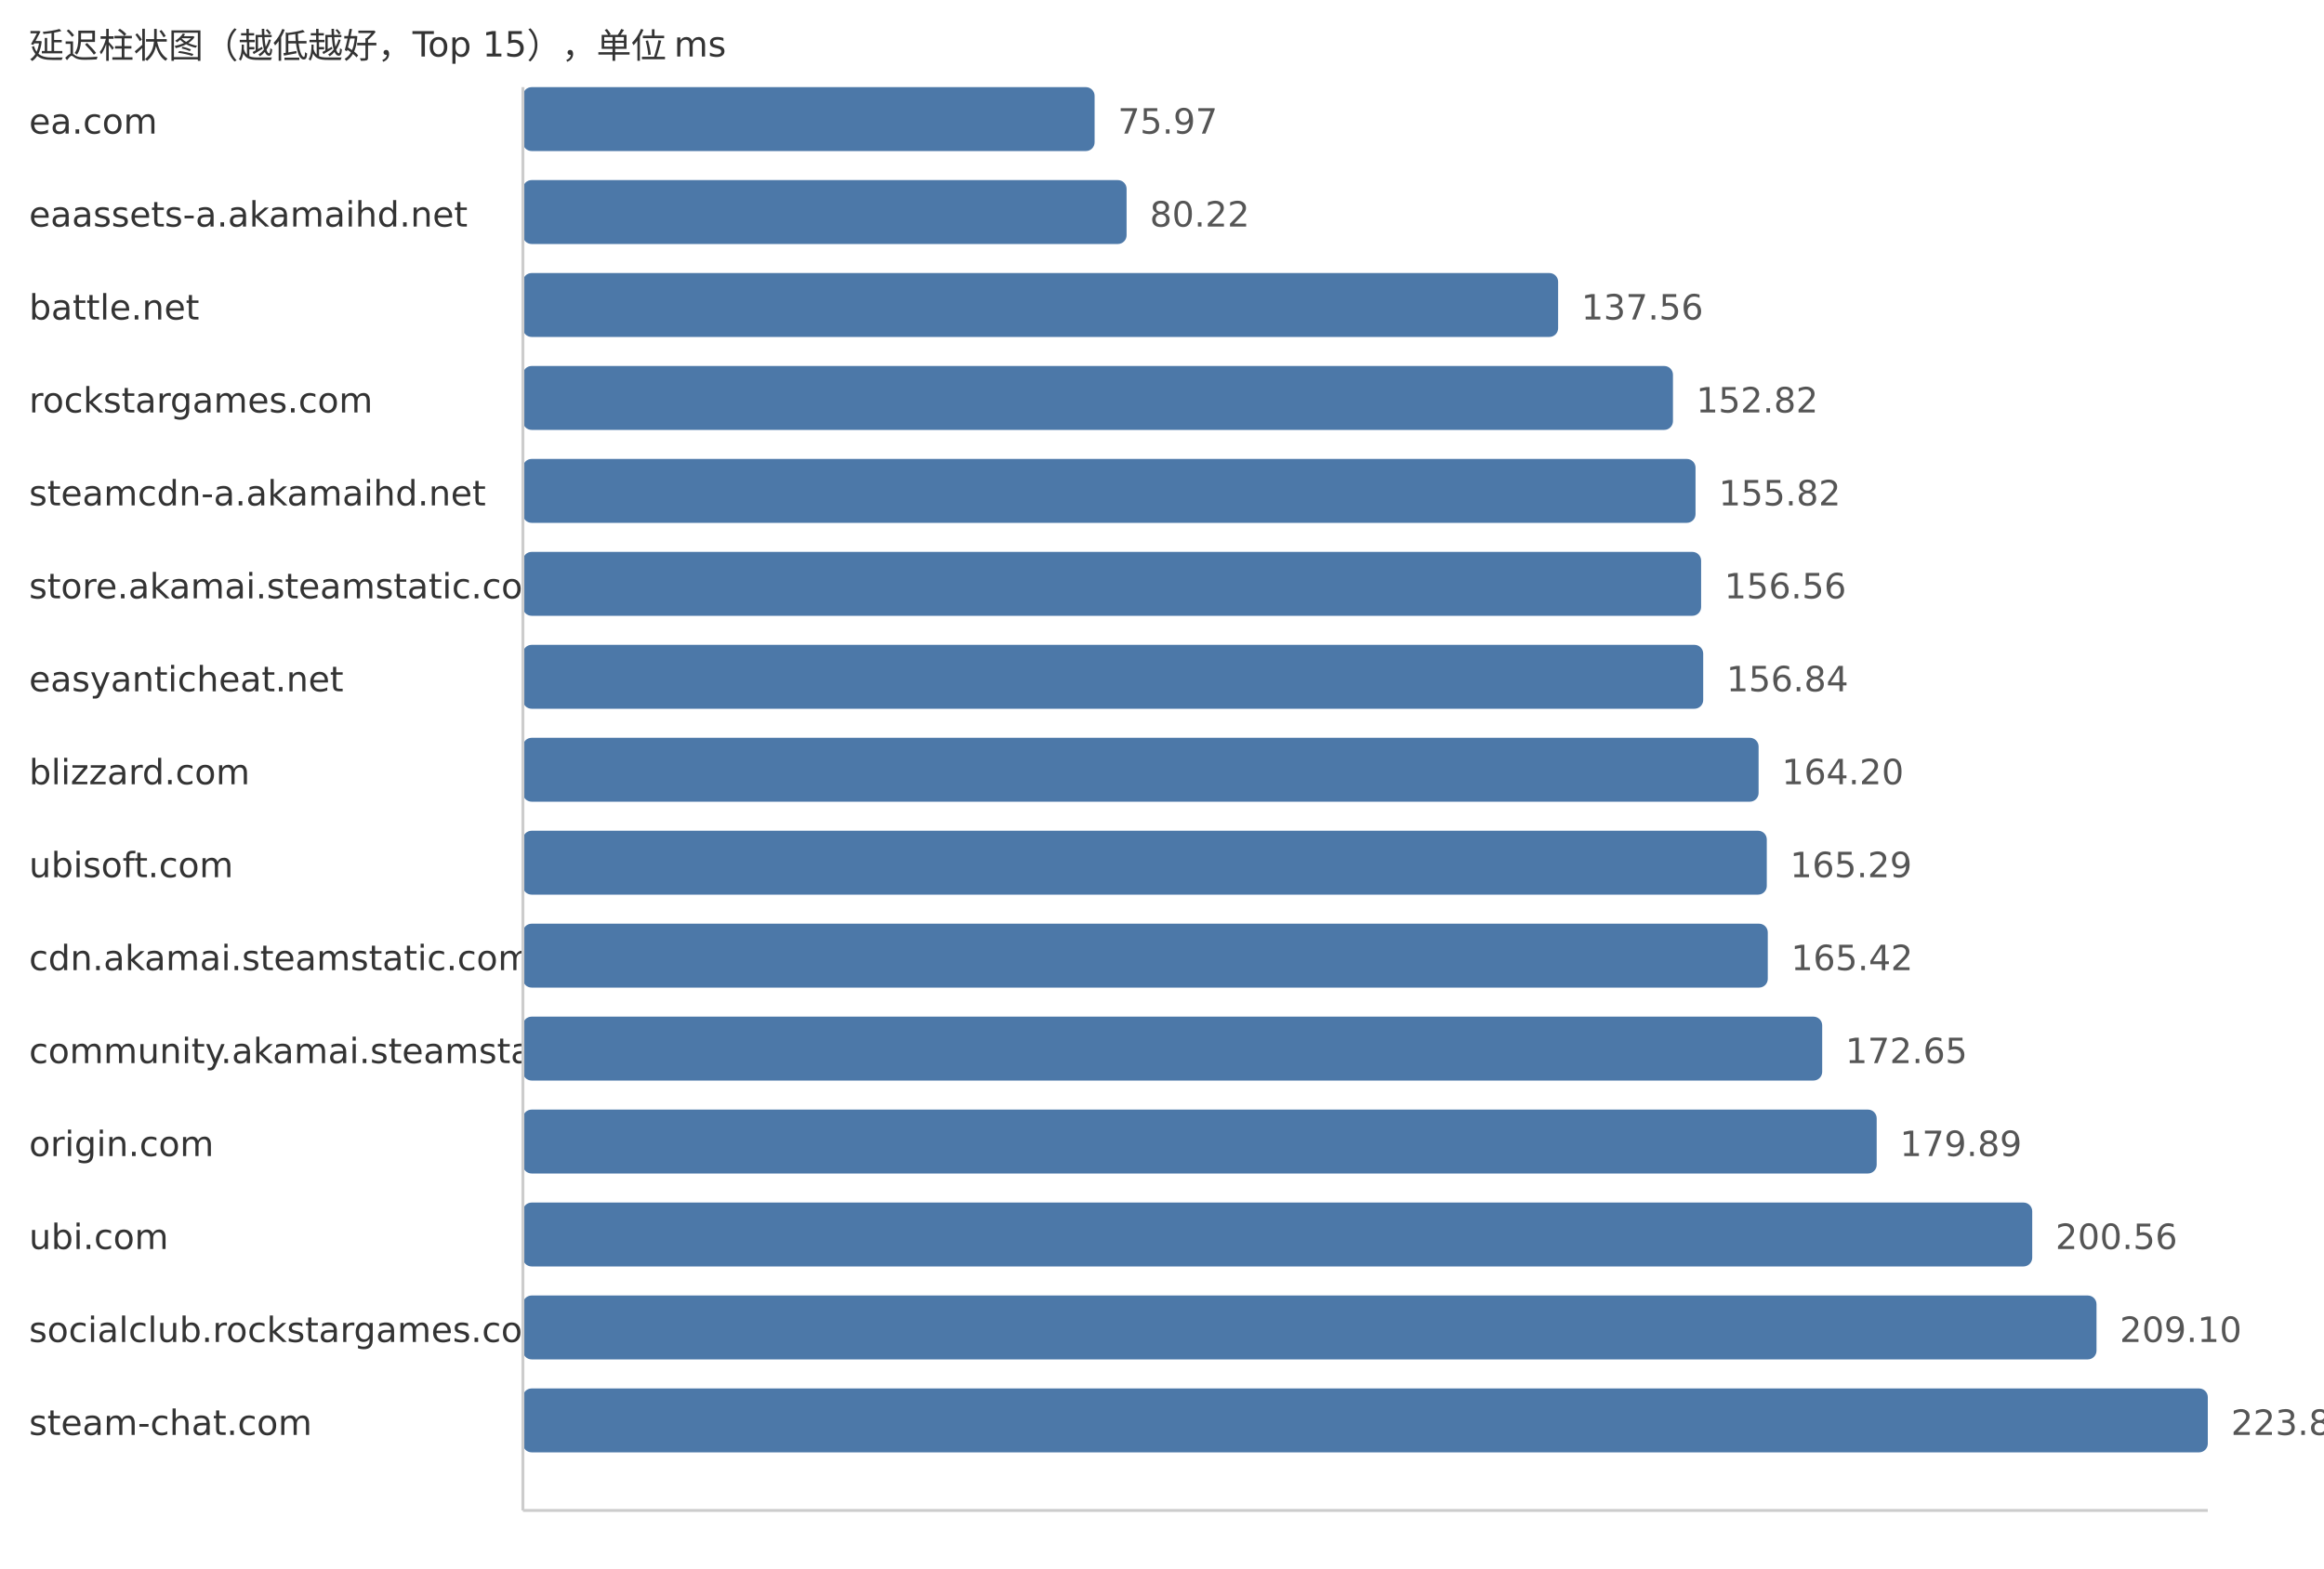
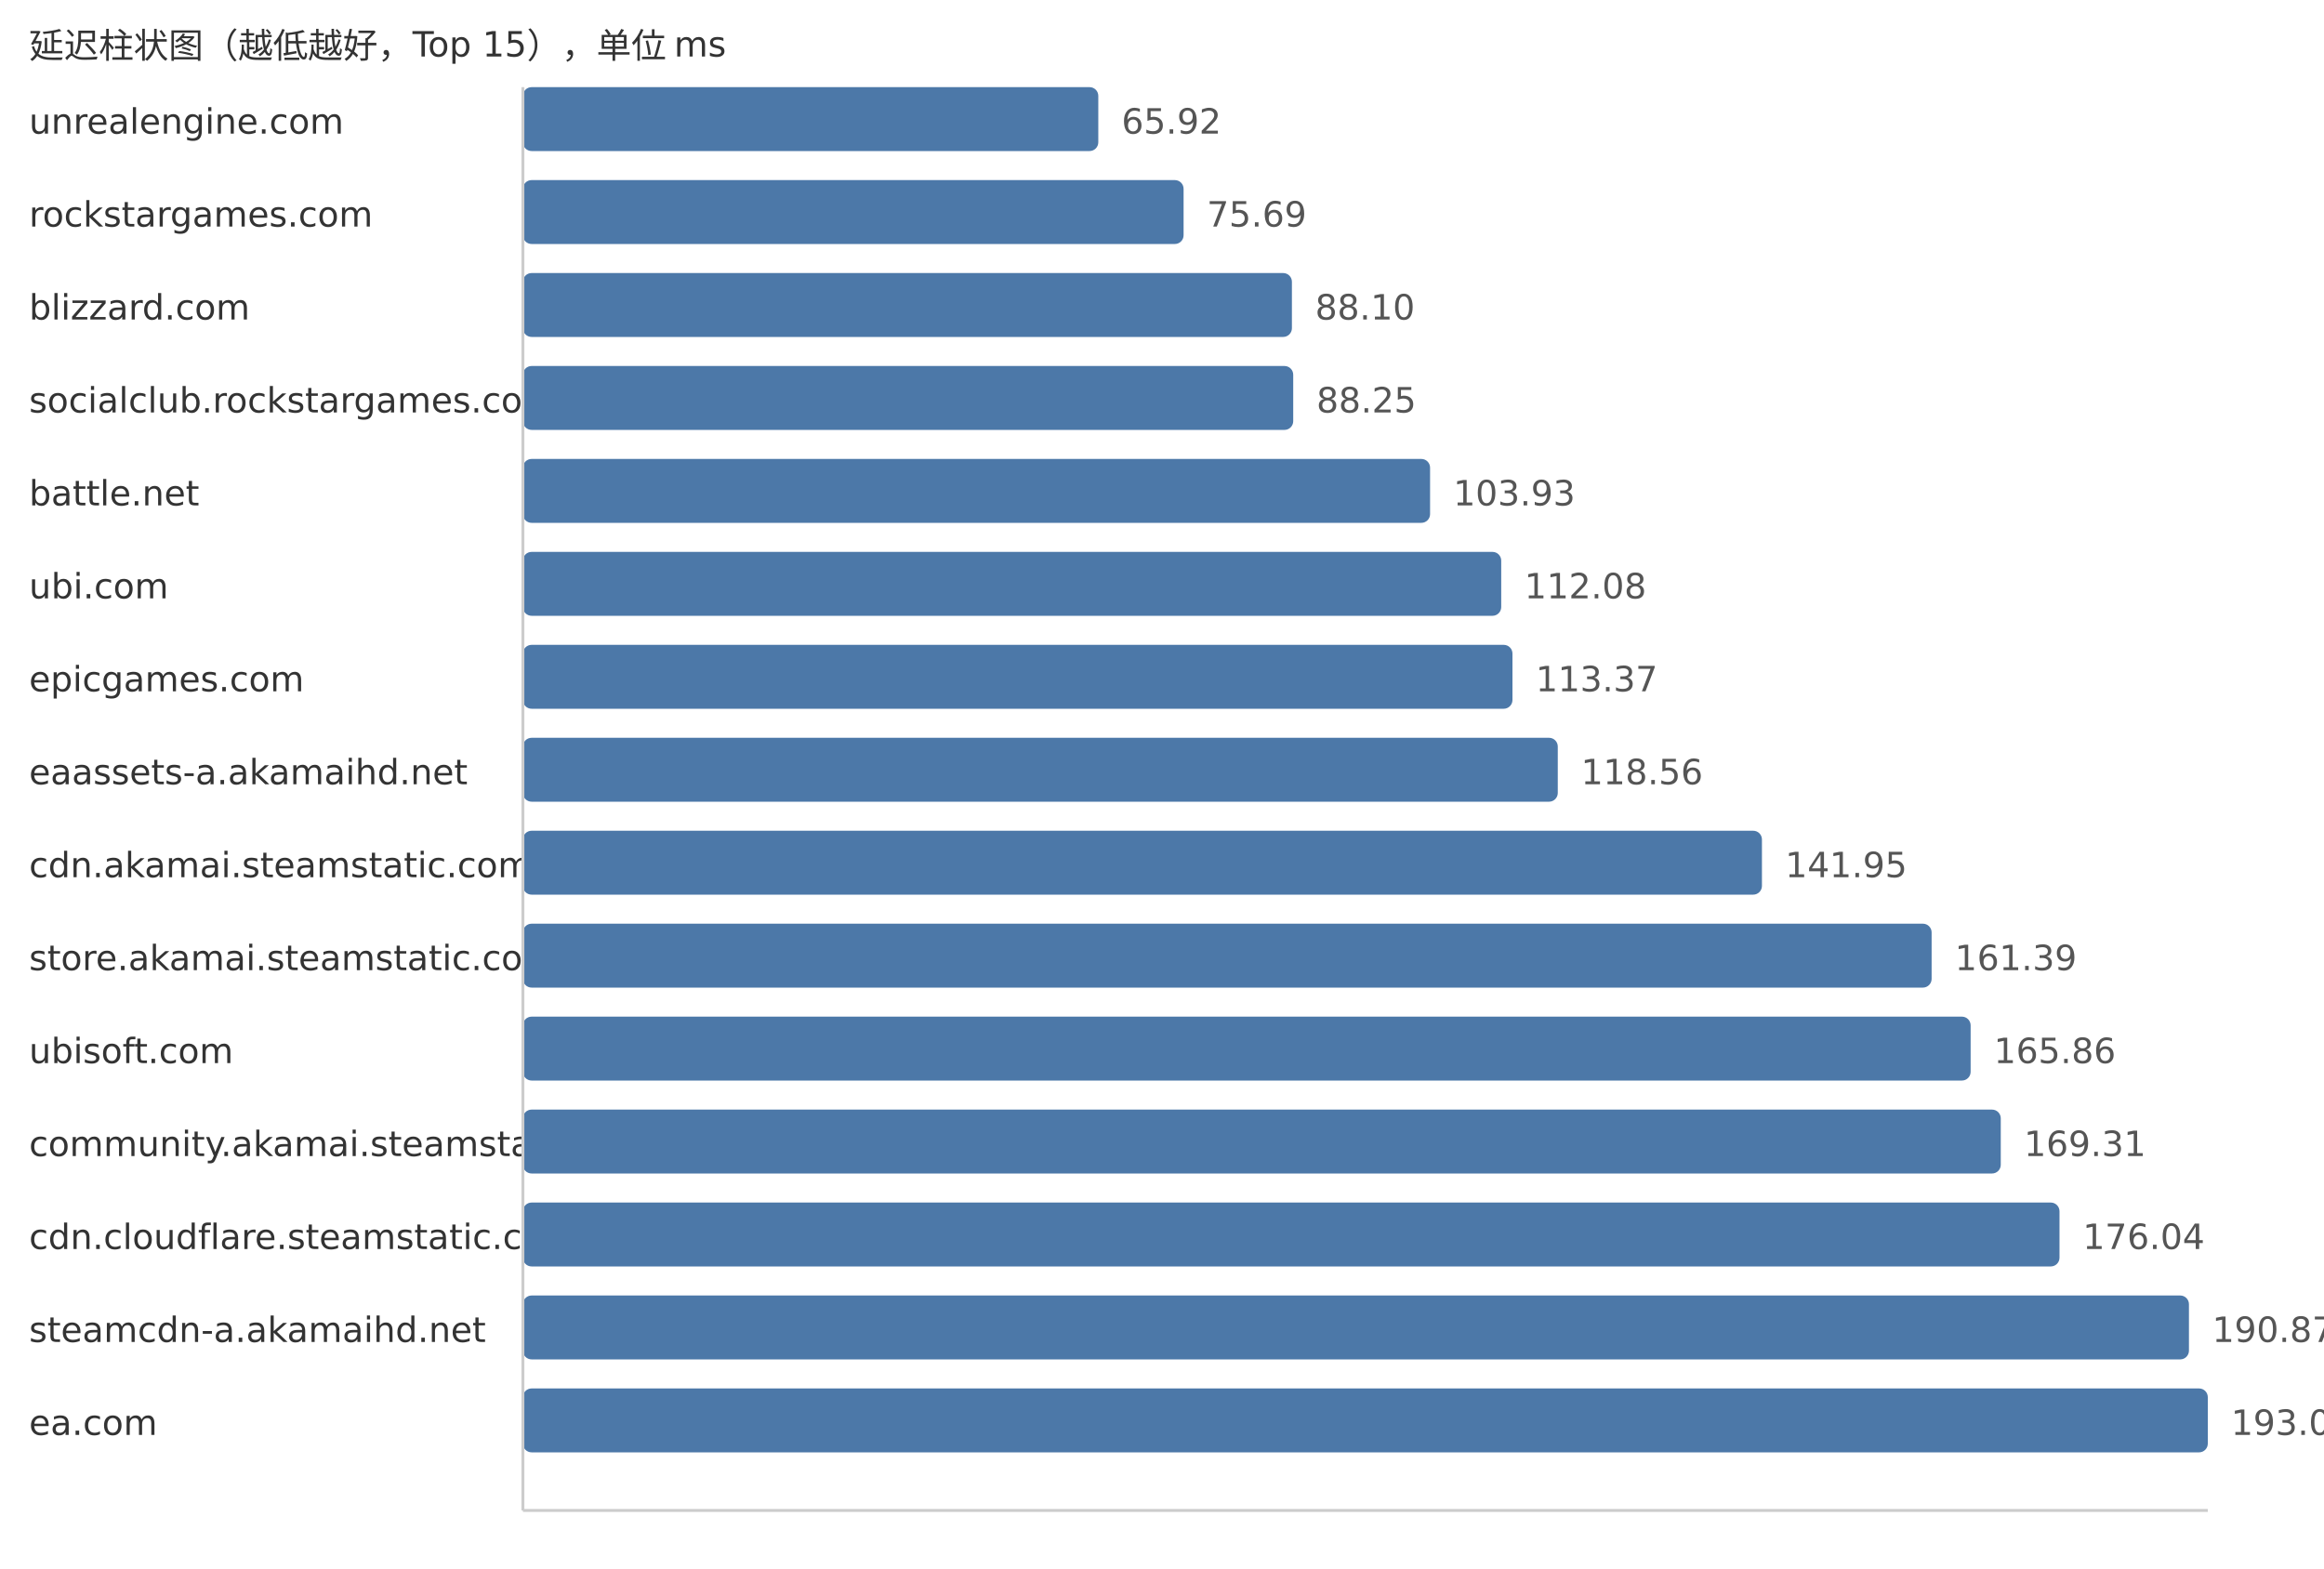
<svg xmlns="http://www.w3.org/2000/svg" width="800" height="540">
  <style> .label{font-family:DejaVu Sans,Verdana,Geneva,sans-serif;font-size:12px;fill:#333} .value{font-family:DejaVu Sans,Verdana,Geneva,sans-serif;font-size:12px;fill:#555} </style>
  <text x="10" y="20" class="label">延迟柱状图（越低越好，Top 15），单位 ms</text>
-   <text x="10" y="46" class="label">ea.com</text>
-   <rect x="180" y="30" width="196.8" height="22" fill="#4c78a8" rx="3" />
-   <text x="384.8" y="46" class="value">75.97</text>
-   <text x="10" y="78" class="label">eaassets-a.akamaihd.net</text>
-   <rect x="180" y="62" width="207.81" height="22" fill="#4c78a8" rx="3" />
-   <text x="395.81" y="78" class="value">80.22</text>
-   <text x="10" y="110" class="label">battle.net</text>
-   <rect x="180" y="94" width="356.36" height="22" fill="#4c78a8" rx="3" />
-   <text x="544.36" y="110" class="value">137.56</text>
-   <text x="10" y="142" class="label">rockstargames.com</text>
-   <rect x="180" y="126" width="395.89" height="22" fill="#4c78a8" rx="3" />
-   <text x="583.89" y="142" class="value">152.82</text>
-   <text x="10" y="174" class="label">steamcdn-a.akamaihd.net</text>
-   <rect x="180" y="158" width="403.66" height="22" fill="#4c78a8" rx="3" />
-   <text x="591.66" y="174" class="value">155.82</text>
-   <text x="10" y="206" class="label">store.akamai.steamstatic.com</text>
-   <rect x="180" y="190" width="405.58" height="22" fill="#4c78a8" rx="3" />
-   <text x="593.58" y="206" class="value">156.56</text>
-   <text x="10" y="238" class="label">easyanticheat.net</text>
-   <rect x="180" y="222" width="406.3" height="22" fill="#4c78a8" rx="3" />
-   <text x="594.3" y="238" class="value">156.84</text>
-   <text x="10" y="270" class="label">blizzard.com</text>
-   <rect x="180" y="254" width="425.37" height="22" fill="#4c78a8" rx="3" />
-   <text x="613.37" y="270" class="value">164.20</text>
-   <text x="10" y="302" class="label">ubisoft.com</text>
-   <rect x="180" y="286" width="428.19" height="22" fill="#4c78a8" rx="3" />
-   <text x="616.19" y="302" class="value">165.29</text>
-   <text x="10" y="334" class="label">cdn.akamai.steamstatic.com</text>
-   <rect x="180" y="318" width="428.53" height="22" fill="#4c78a8" rx="3" />
-   <text x="616.53" y="334" class="value">165.42</text>
-   <text x="10" y="366" class="label">community.akamai.steamstatic.com</text>
-   <rect x="180" y="350" width="447.26" height="22" fill="#4c78a8" rx="3" />
-   <text x="635.26" y="366" class="value">172.65</text>
-   <text x="10" y="398" class="label">origin.com</text>
-   <rect x="180" y="382" width="466.02" height="22" fill="#4c78a8" rx="3" />
-   <text x="654.02" y="398" class="value">179.89</text>
-   <text x="10" y="430" class="label">ubi.com</text>
-   <rect x="180" y="414" width="519.56" height="22" fill="#4c78a8" rx="3" />
-   <text x="707.56" y="430" class="value">200.56</text>
-   <text x="10" y="462" class="label">socialclub.rockstargames.com</text>
-   <rect x="180" y="446" width="541.69" height="22" fill="#4c78a8" rx="3" />
-   <text x="729.69" y="462" class="value">209.10</text>
-   <text x="10" y="494" class="label">steam-chat.com</text>
+   <text x="10" y="46" class="label">unrealengine.com</text>
+   <rect x="180" y="30" width="198.07" height="22" fill="#4c78a8" rx="3" />
+   <text x="386.07" y="46" class="value">65.92</text>
+   <text x="10" y="78" class="label">rockstargames.com</text>
+   <rect x="180" y="62" width="227.43" height="22" fill="#4c78a8" rx="3" />
+   <text x="415.43" y="78" class="value">75.69</text>
+   <text x="10" y="110" class="label">blizzard.com</text>
+   <rect x="180" y="94" width="264.72" height="22" fill="#4c78a8" rx="3" />
+   <text x="452.72" y="110" class="value">88.10</text>
+   <text x="10" y="142" class="label">socialclub.rockstargames.com</text>
+   <rect x="180" y="126" width="265.17" height="22" fill="#4c78a8" rx="3" />
+   <text x="453.17" y="142" class="value">88.25</text>
+   <text x="10" y="174" class="label">battle.net</text>
+   <rect x="180" y="158" width="312.28" height="22" fill="#4c78a8" rx="3" />
+   <text x="500.28" y="174" class="value">103.93</text>
+   <text x="10" y="206" class="label">ubi.com</text>
+   <rect x="180" y="190" width="336.77" height="22" fill="#4c78a8" rx="3" />
+   <text x="524.77" y="206" class="value">112.08</text>
+   <text x="10" y="238" class="label">epicgames.com</text>
+   <rect x="180" y="222" width="340.64" height="22" fill="#4c78a8" rx="3" />
+   <text x="528.64" y="238" class="value">113.37</text>
+   <text x="10" y="270" class="label">eaassets-a.akamaihd.net</text>
+   <rect x="180" y="254" width="356.24" height="22" fill="#4c78a8" rx="3" />
+   <text x="544.24" y="270" class="value">118.56</text>
+   <text x="10" y="302" class="label">cdn.akamai.steamstatic.com</text>
+   <rect x="180" y="286" width="426.52" height="22" fill="#4c78a8" rx="3" />
+   <text x="614.52" y="302" class="value">141.95</text>
+   <text x="10" y="334" class="label">store.akamai.steamstatic.com</text>
+   <rect x="180" y="318" width="484.93" height="22" fill="#4c78a8" rx="3" />
+   <text x="672.93" y="334" class="value">161.39</text>
+   <text x="10" y="366" class="label">ubisoft.com</text>
+   <rect x="180" y="350" width="498.36" height="22" fill="#4c78a8" rx="3" />
+   <text x="686.36" y="366" class="value">165.86</text>
+   <text x="10" y="398" class="label">community.akamai.steamstatic.com</text>
+   <rect x="180" y="382" width="508.73" height="22" fill="#4c78a8" rx="3" />
+   <text x="696.73" y="398" class="value">169.31</text>
+   <text x="10" y="430" class="label">cdn.cloudflare.steamstatic.com</text>
+   <rect x="180" y="414" width="528.95" height="22" fill="#4c78a8" rx="3" />
+   <text x="716.95" y="430" class="value">176.04</text>
+   <text x="10" y="462" class="label">steamcdn-a.akamaihd.net</text>
+   <rect x="180" y="446" width="573.51" height="22" fill="#4c78a8" rx="3" />
+   <text x="761.51" y="462" class="value">190.87</text>
+   <text x="10" y="494" class="label">ea.com</text>
  <rect x="180" y="478" width="580.0" height="22" fill="#4c78a8" rx="3" />
-   <text x="768.0" y="494" class="value">223.89</text>
+   <text x="768.0" y="494" class="value">193.03</text>
  <line x1="180" y1="30" x2="180" y2="520" stroke="#ccc" />
  <line x1="180" y1="520" x2="760" y2="520" stroke="#ccc" />
</svg>
